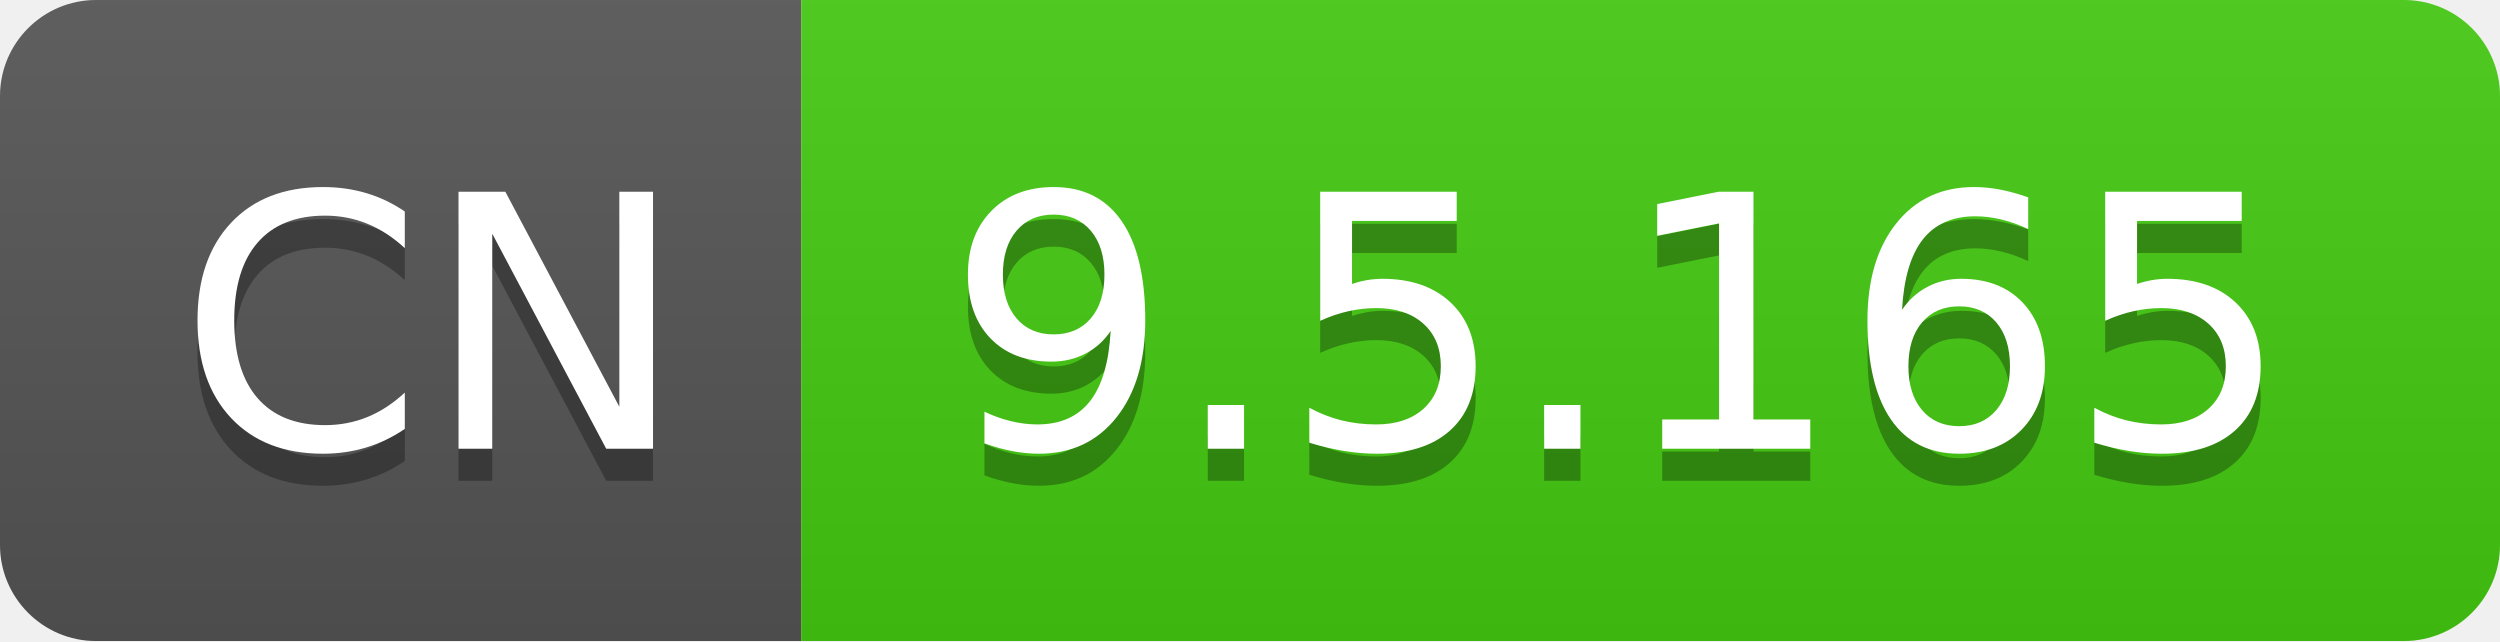
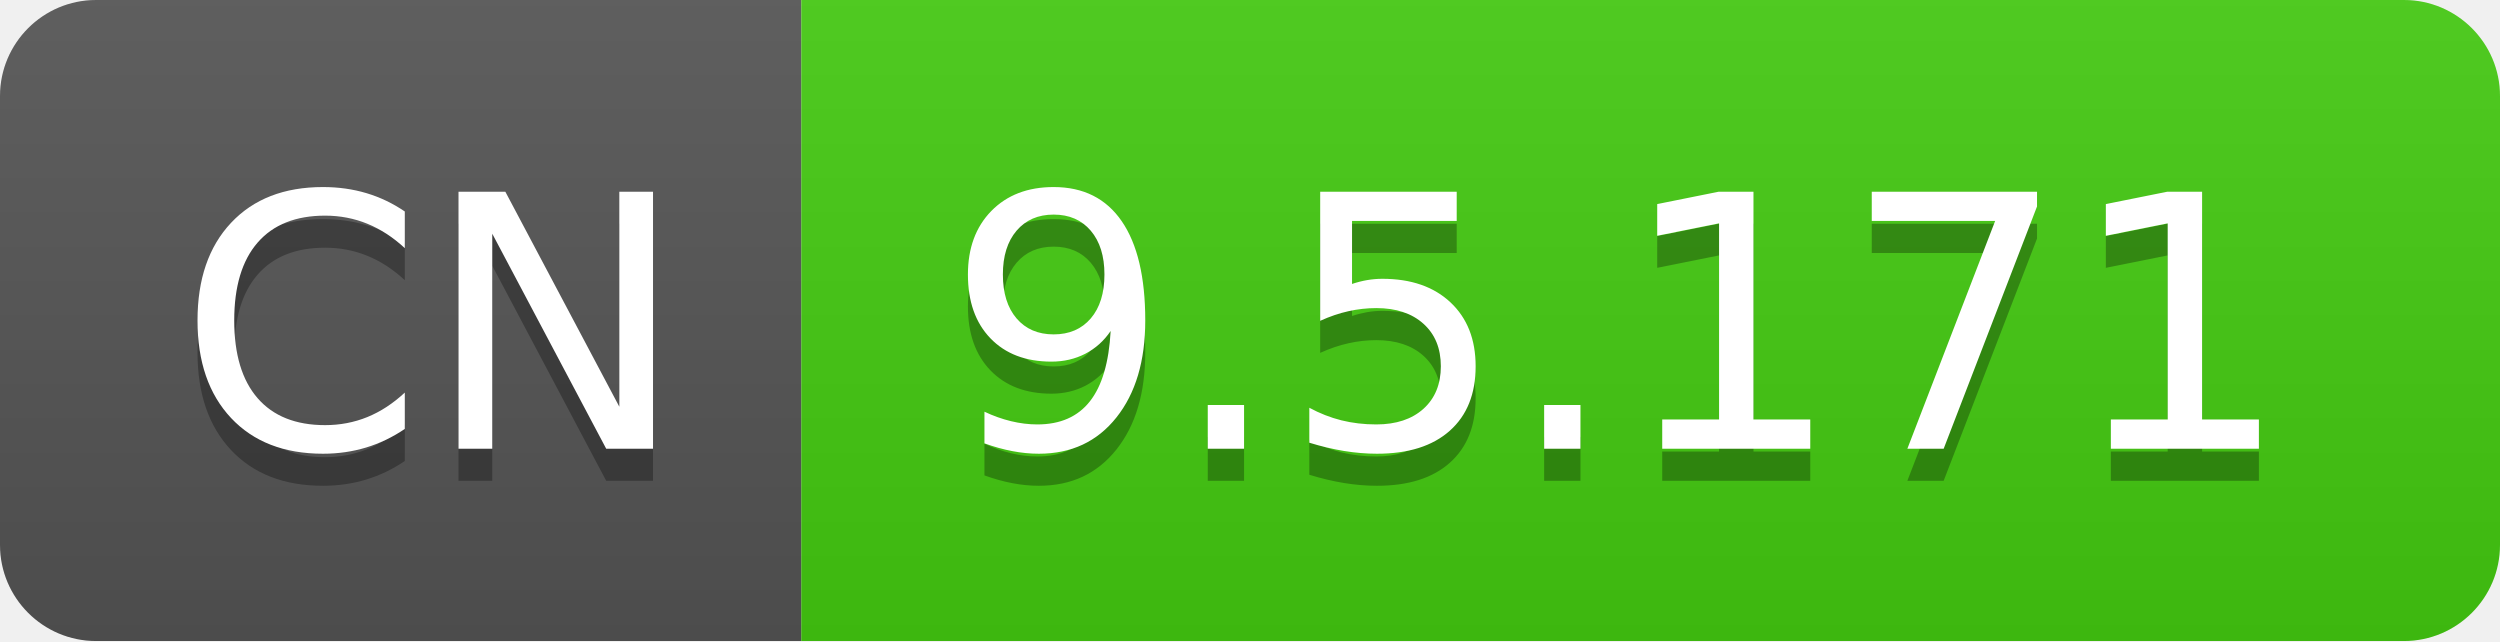
- <svg xmlns="http://www.w3.org/2000/svg" width="78" height="20" role="img" aria-label="CN: 9.5.165">
+ <svg xmlns="http://www.w3.org/2000/svg" width="78" height="20" role="img" aria-label="CN: 9.5.171">
  <linearGradient id="s" x2="0" y2="100%">
    <stop offset="0" stop-color="#bbb" stop-opacity=".1" />
    <stop offset="1" stop-opacity=".1" />
  </linearGradient>
  <clipPath id="r">
    <rect width="78" height="20" rx="3" fill="#fff" />
  </clipPath>
  <g clip-path="url(#r)">
    <rect width="25" height="20" fill="#555" />
    <rect x="25" width="53" height="20" fill="#4c1" />
    <rect width="78" height="20" fill="url(#s)" />
  </g>
  <g fill="#fff" text-anchor="middle" font-family="Verdana,Geneva,DejaVu Sans,sans-serif" text-rendering="geometricPrecision" font-size="110">
    <text aria-hidden="true" x="135" y="150" fill="#010101" fill-opacity=".3" transform="scale(.1)" textLength="150">CN</text>
    <text x="135" y="140" transform="scale(.1)" fill="#fff" textLength="150">CN</text>
-     <text aria-hidden="true" x="505" y="150" fill="#010101" fill-opacity=".3" transform="scale(.1)" textLength="430">9.5.165</text>
-     <text x="505" y="140" transform="scale(.1)" fill="#fff" textLength="430">9.5.165</text>
+     <text aria-hidden="true" x="505" y="150" fill="#010101" fill-opacity=".3" transform="scale(.1)" textLength="430">9.5.171</text>
+     <text x="505" y="140" transform="scale(.1)" fill="#fff" textLength="430">9.5.171</text>
  </g>
</svg>
